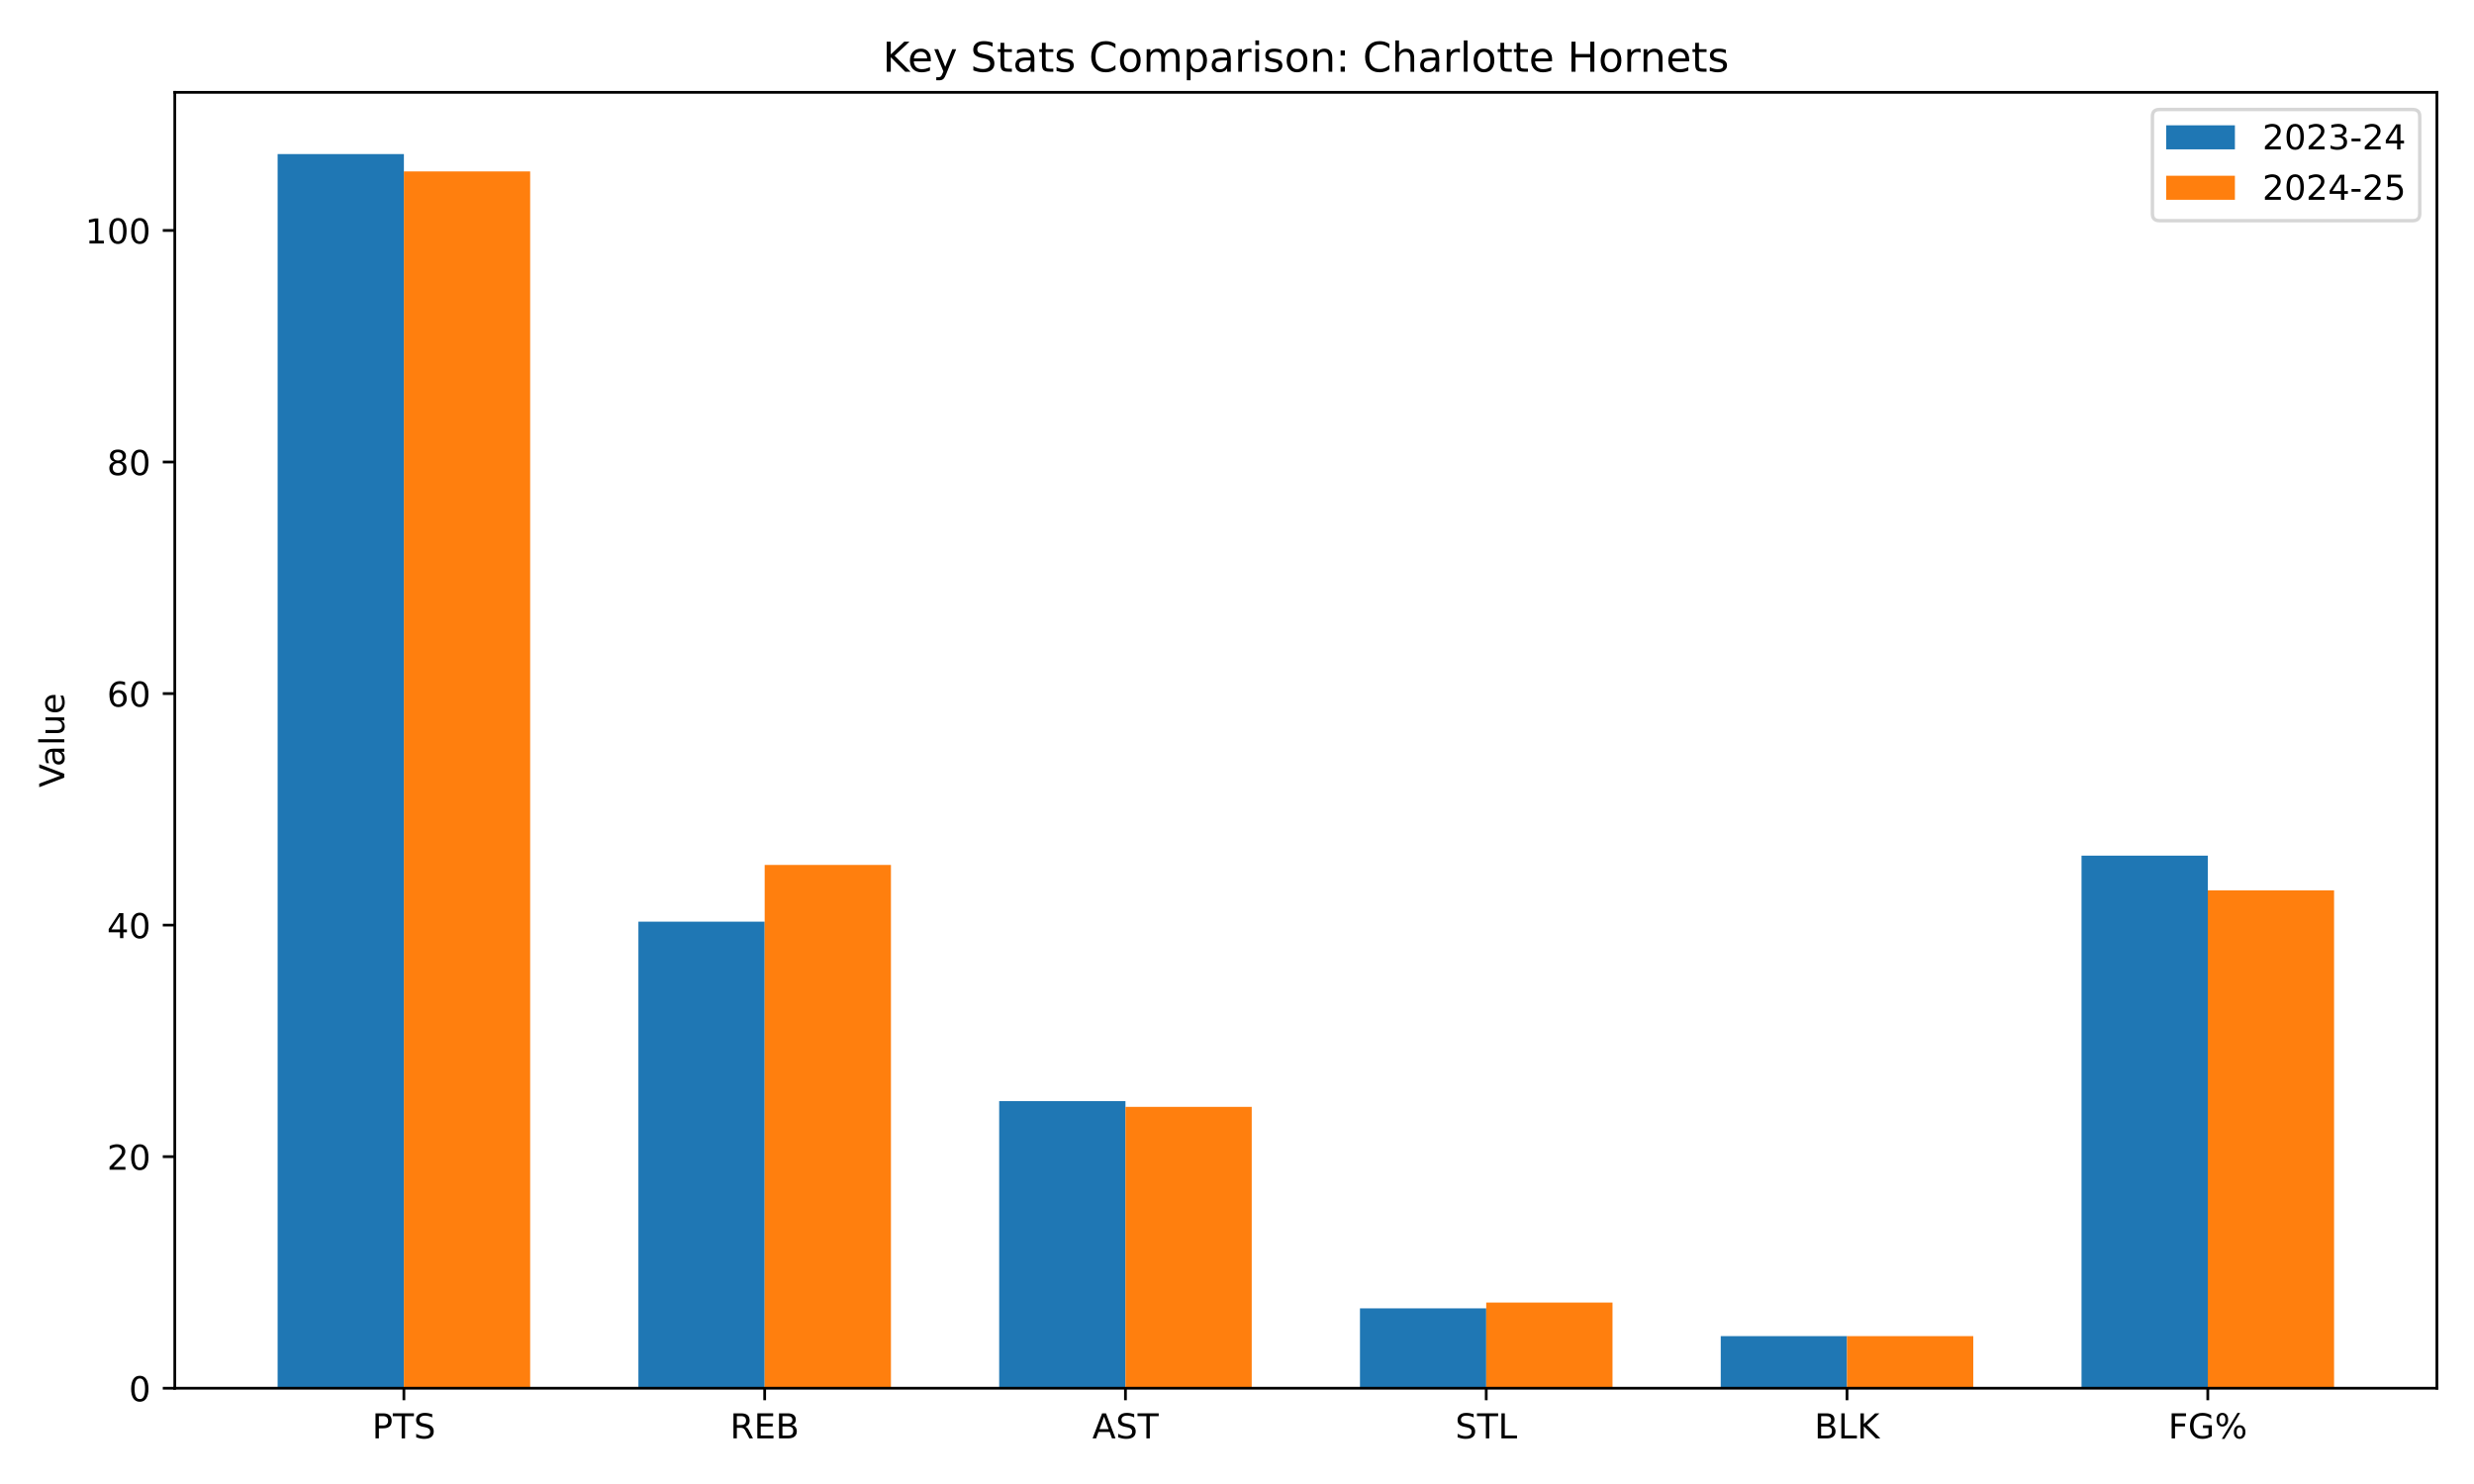
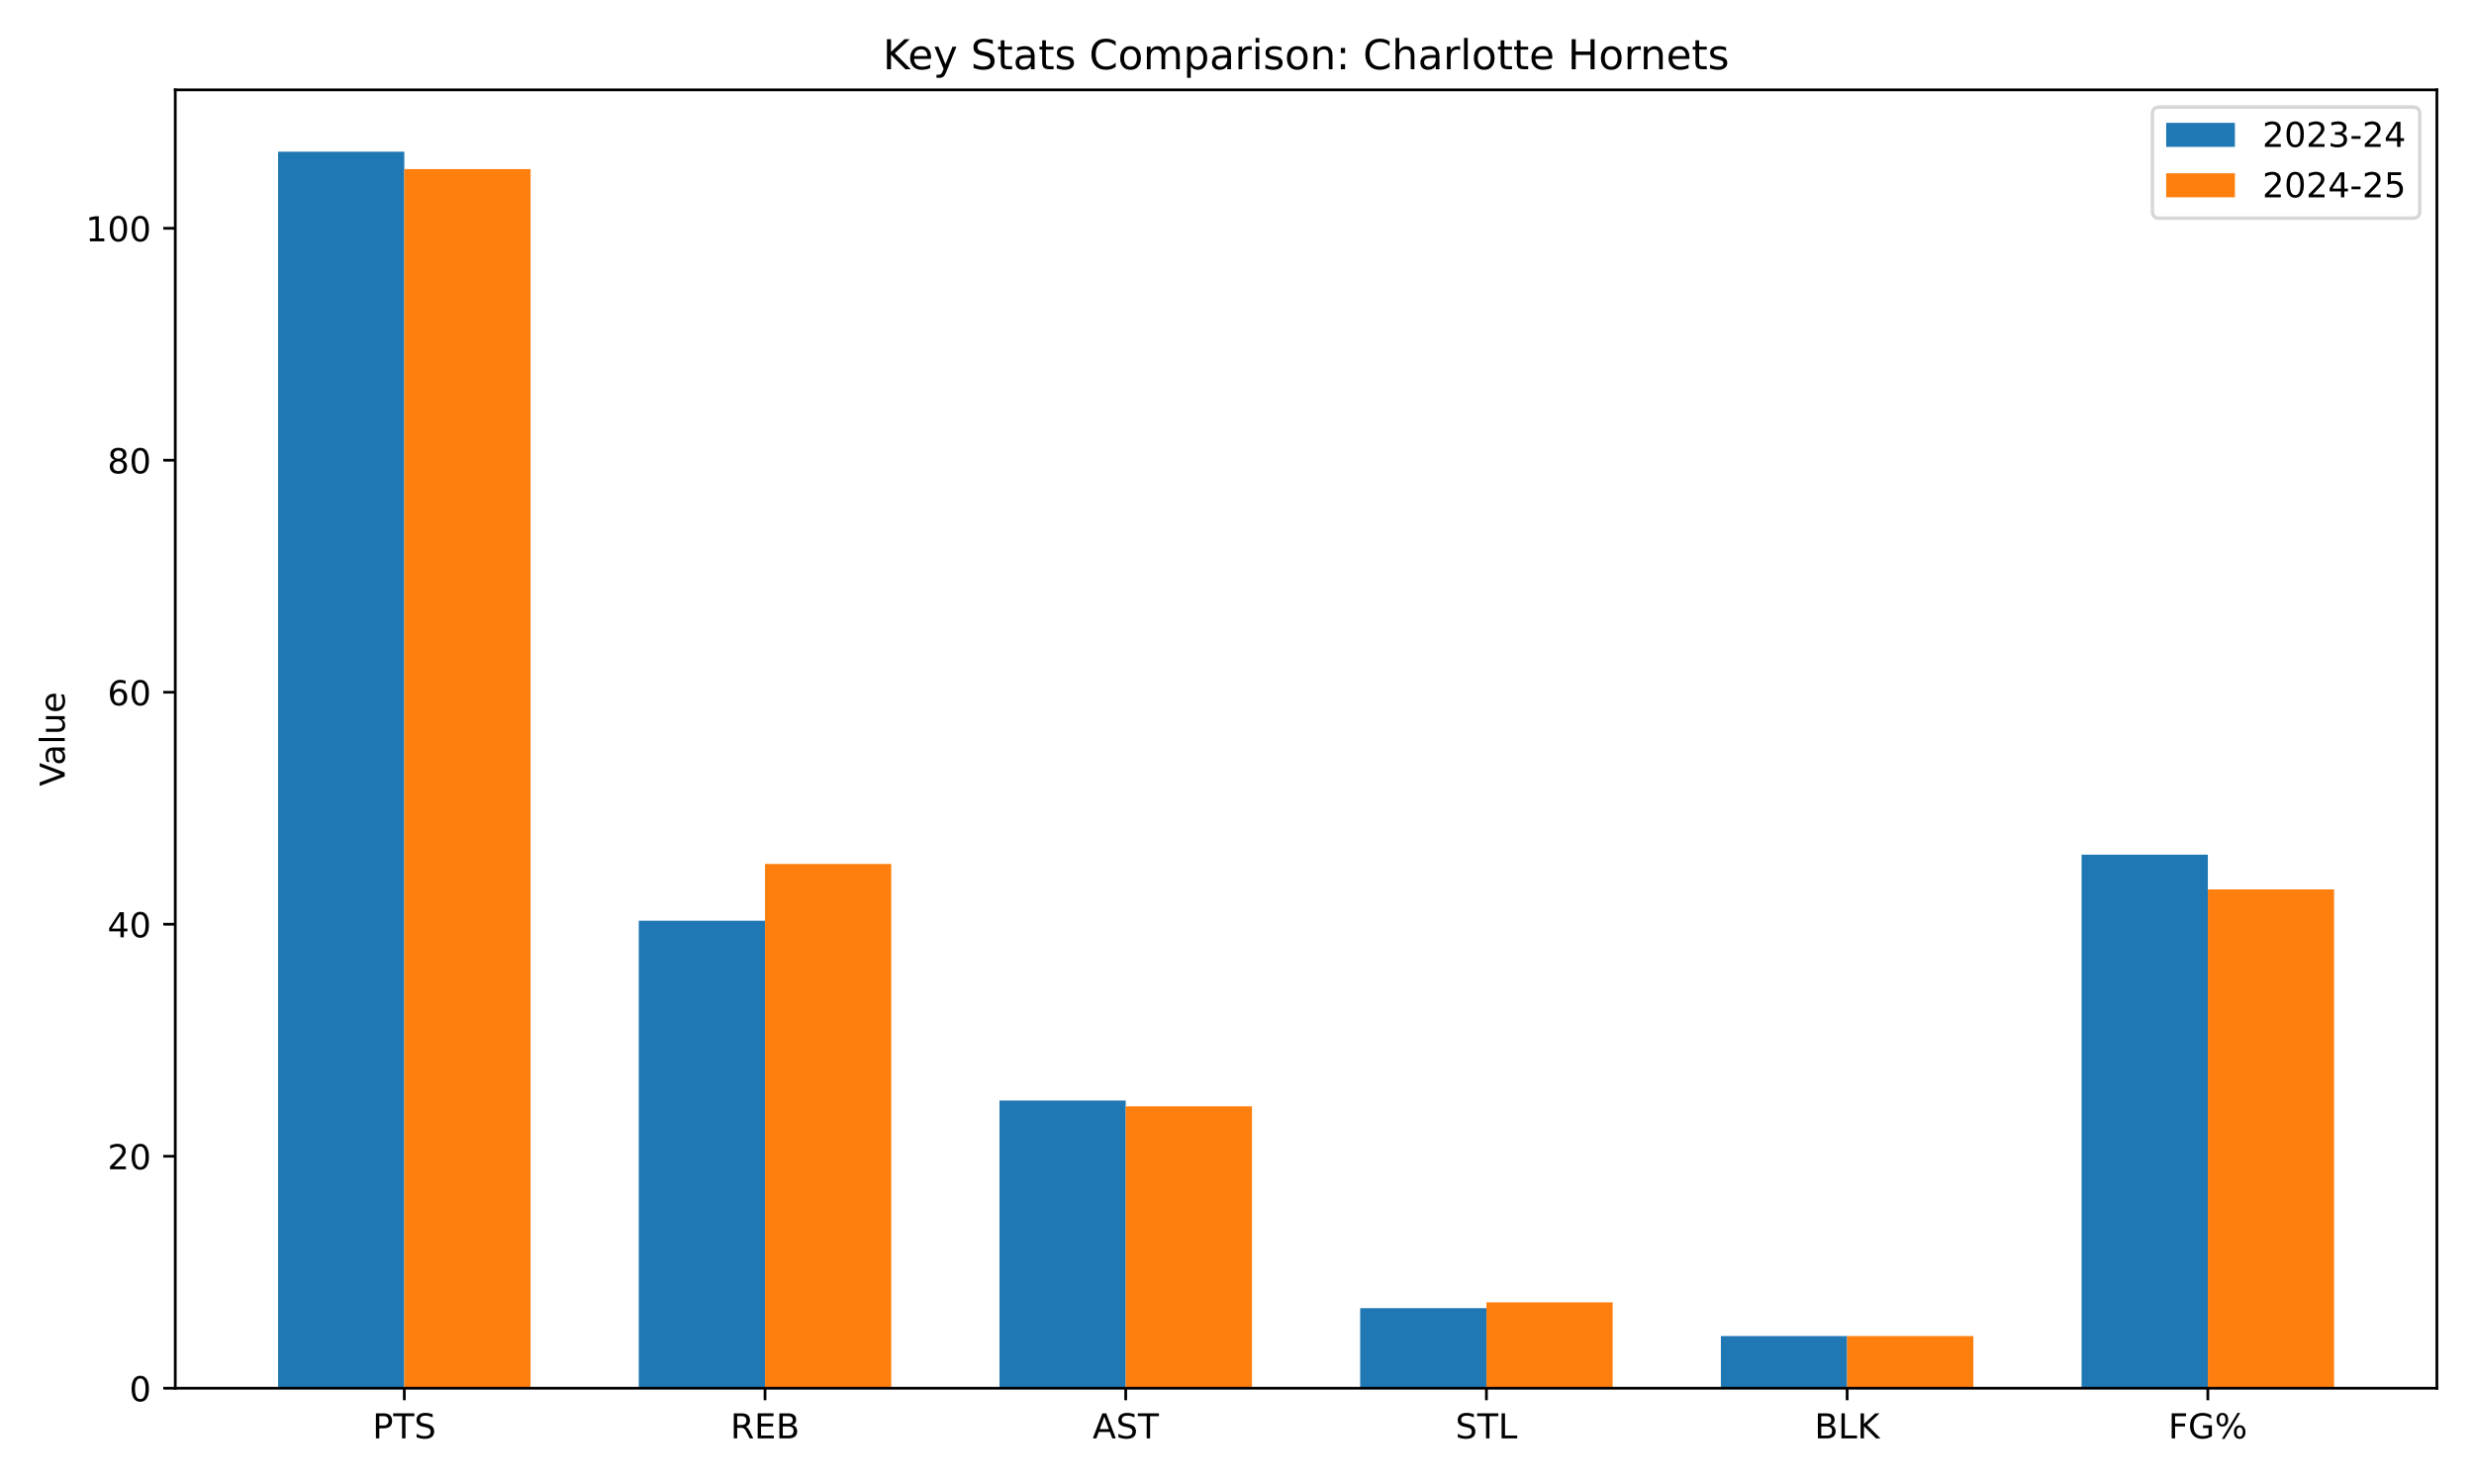
<svg xmlns="http://www.w3.org/2000/svg" xmlns:xlink="http://www.w3.org/1999/xlink" width="720pt" height="432pt" viewBox="0 0 720 432" version="1.1">
  <defs>
    <style type="text/css">*{stroke-linejoin: round; stroke-linecap: butt}</style>
  </defs>
  <g id="figure_1">
    <g id="patch_1">
      <path d="M 0 432  L 720 432  L 720 0  L 0 0  z " style="fill: #ffffff" />
    </g>
    <g id="axes_1">
      <g id="patch_2">
-         <path d="M 50.87 404.12  L 709.2 404.12  L 709.2 26.88  L 50.87 26.88  z " style="fill: #ffffff" />
+         <path d="M 51.005 404.12  L 709.2 404.12  L 709.2 26.16  L 51.005 26.16  z " style="fill: #ffffff" />
      </g>
      <g id="patch_3">
-         <path d="M 80.794 404.12  L 117.543 404.12  L 117.543 44.844  L 80.794 44.844  z " clip-path="url(#p720f9a43ad)" style="fill: #1f77b4" />
+         <path d="M 80.923 404.12  L 117.664 404.12  L 117.664 44.158  L 80.923 44.158  z " clip-path="url(#p749e0e2403)" style="fill: #1f77b4" />
      </g>
      <g id="patch_4">
-         <path d="M 185.791 404.12  L 222.54 404.12  L 222.54 268.296  L 185.791 268.296  z " clip-path="url(#p720f9a43ad)" style="fill: #1f77b4" />
+         <path d="M 185.898 404.12  L 222.64 404.12  L 222.64 268.037  L 185.898 268.037  z " clip-path="url(#p749e0e2403)" style="fill: #1f77b4" />
      </g>
      <g id="patch_5">
-         <path d="M 290.788 404.12  L 327.537 404.12  L 327.537 320.536  L 290.788 320.536  z " clip-path="url(#p720f9a43ad)" style="fill: #1f77b4" />
+         <path d="M 290.874 404.12  L 327.615 404.12  L 327.615 320.377  L 290.874 320.377  z " clip-path="url(#p749e0e2403)" style="fill: #1f77b4" />
      </g>
      <g id="patch_6">
-         <path d="M 395.785 404.12  L 432.533 404.12  L 432.533 380.865  L 395.785 380.865  z " clip-path="url(#p720f9a43ad)" style="fill: #1f77b4" />
+         <path d="M 395.849 404.12  L 432.59 404.12  L 432.59 380.82  L 395.849 380.82  z " clip-path="url(#p749e0e2403)" style="fill: #1f77b4" />
      </g>
      <g id="patch_7">
-         <path d="M 500.781 404.12  L 537.53 404.12  L 537.53 388.954  L 500.781 388.954  z " clip-path="url(#p720f9a43ad)" style="fill: #1f77b4" />
+         <path d="M 500.824 404.12  L 537.565 404.12  L 537.565 388.925  L 500.824 388.925  z " clip-path="url(#p749e0e2403)" style="fill: #1f77b4" />
      </g>
      <g id="patch_8">
-         <path d="M 605.778 404.12  L 642.527 404.12  L 642.527 249.085  L 605.778 249.085  z " clip-path="url(#p720f9a43ad)" style="fill: #1f77b4" />
+         <path d="M 605.799 404.12  L 642.541 404.12  L 642.541 248.789  L 605.799 248.789  z " clip-path="url(#p749e0e2403)" style="fill: #1f77b4" />
      </g>
      <g id="patch_9">
-         <path d="M 117.543 404.12  L 154.292 404.12  L 154.292 49.899  L 117.543 49.899  z " clip-path="url(#p720f9a43ad)" style="fill: #ff7f0e" />
+         <path d="M 117.664 404.12  L 154.406 404.12  L 154.406 49.223  L 117.664 49.223  z " clip-path="url(#p749e0e2403)" style="fill: #ff7f0e" />
      </g>
      <g id="patch_10">
-         <path d="M 222.54 404.12  L 259.289 404.12  L 259.289 251.782  L 222.54 251.782  z " clip-path="url(#p720f9a43ad)" style="fill: #ff7f0e" />
+         <path d="M 222.64 404.12  L 259.381 404.12  L 259.381 251.491  L 222.64 251.491  z " clip-path="url(#p749e0e2403)" style="fill: #ff7f0e" />
      </g>
      <g id="patch_11">
-         <path d="M 327.537 404.12  L 364.285 404.12  L 364.285 322.221  L 327.537 322.221  z " clip-path="url(#p720f9a43ad)" style="fill: #ff7f0e" />
+         <path d="M 327.615 404.12  L 364.356 404.12  L 364.356 322.065  L 327.615 322.065  z " clip-path="url(#p749e0e2403)" style="fill: #ff7f0e" />
      </g>
      <g id="patch_12">
-         <path d="M 432.533 404.12  L 469.282 404.12  L 469.282 379.18  L 432.533 379.18  z " clip-path="url(#p720f9a43ad)" style="fill: #ff7f0e" />
+         <path d="M 432.59 404.12  L 469.331 404.12  L 469.331 379.132  L 432.59 379.132  z " clip-path="url(#p749e0e2403)" style="fill: #ff7f0e" />
      </g>
      <g id="patch_13">
-         <path d="M 537.53 404.12  L 574.279 404.12  L 574.279 388.954  L 537.53 388.954  z " clip-path="url(#p720f9a43ad)" style="fill: #ff7f0e" />
+         <path d="M 537.565 404.12  L 574.307 404.12  L 574.307 388.925  L 537.565 388.925  z " clip-path="url(#p749e0e2403)" style="fill: #ff7f0e" />
      </g>
      <g id="patch_14">
-         <path d="M 642.527 404.12  L 679.276 404.12  L 679.276 259.196  L 642.527 259.196  z " clip-path="url(#p720f9a43ad)" style="fill: #ff7f0e" />
+         <path d="M 642.541 404.12  L 679.282 404.12  L 679.282 258.92  L 642.541 258.92  z " clip-path="url(#p749e0e2403)" style="fill: #ff7f0e" />
      </g>
      <g id="matplotlib.axis_1">
        <g id="xtick_1">
          <g id="line2d_1">
            <defs>
-               <path id="m5c767fc261" d="M 0 0  L 0 3.5  " style="stroke: #000000; stroke-width: 0.8" />
-             </defs>
-             <g>
-               <use xlink:href="#m5c767fc261" x="117.543" y="404.12" style="stroke: #000000; stroke-width: 0.8" />
+               <path id="md65dfe90e9" d="M 0 0  L 0 3.5  " style="stroke: #000000; stroke-width: 0.8" />
+             </defs>
+             <g>
+               <use xlink:href="#md65dfe90e9" x="117.664" y="404.12" style="stroke: #000000; stroke-width: 0.8" />
            </g>
          </g>
          <g id="text_1">
-             <g transform="translate(108.3 418.7184) scale(0.1 -0.1)">
+             <g transform="translate(108.4213 418.7184) scale(0.1 -0.1)">
              <defs>
                <path id="DejaVuSans-50" d="M 1259 4147  L 1259 2394  L 2053 2394  Q 2494 2394 2734 2622  Q 2975 2850 2975 3272  Q 2975 3691 2734 3919  Q 2494 4147 2053 4147  L 1259 4147  z M 628 4666  L 2053 4666  Q 2838 4666 3239 4311  Q 3641 3956 3641 3272  Q 3641 2581 3239 2228  Q 2838 1875 2053 1875  L 1259 1875  L 1259 0  L 628 0  L 628 4666  z " transform="scale(0.015625)" />
                <path id="DejaVuSans-54" d="M -19 4666  L 3928 4666  L 3928 4134  L 2272 4134  L 2272 0  L 1638 0  L 1638 4134  L -19 4134  L -19 4666  z " transform="scale(0.015625)" />
                <path id="DejaVuSans-53" d="M 3425 4513  L 3425 3897  Q 3066 4069 2747 4153  Q 2428 4238 2131 4238  Q 1616 4238 1336 4038  Q 1056 3838 1056 3469  Q 1056 3159 1242 3001  Q 1428 2844 1947 2747  L 2328 2669  Q 3034 2534 3370 2195  Q 3706 1856 3706 1288  Q 3706 609 3251 259  Q 2797 -91 1919 -91  Q 1588 -91 1214 -16  Q 841 59 441 206  L 441 856  Q 825 641 1194 531  Q 1563 422 1919 422  Q 2459 422 2753 634  Q 3047 847 3047 1241  Q 3047 1584 2836 1778  Q 2625 1972 2144 2069  L 1759 2144  Q 1053 2284 737 2584  Q 422 2884 422 3419  Q 422 4038 858 4394  Q 1294 4750 2059 4750  Q 2388 4750 2728 4690  Q 3069 4631 3425 4513  z " transform="scale(0.015625)" />
              </defs>
              <use xlink:href="#DejaVuSans-50" />
              <use xlink:href="#DejaVuSans-54" transform="translate(60.30273 0)" />
              <use xlink:href="#DejaVuSans-53" transform="translate(121.3867 0)" />
            </g>
          </g>
        </g>
        <g id="xtick_2">
          <g id="line2d_2">
            <g>
-               <use xlink:href="#m5c767fc261" x="222.54" y="404.12" style="stroke: #000000; stroke-width: 0.8" />
+               <use xlink:href="#md65dfe90e9" x="222.64" y="404.12" style="stroke: #000000; stroke-width: 0.8" />
            </g>
          </g>
          <g id="text_2">
-             <g transform="translate(212.4757 418.7184) scale(0.1 -0.1)">
+             <g transform="translate(212.5755 418.7184) scale(0.1 -0.1)">
              <defs>
                <path id="DejaVuSans-52" d="M 2841 2188  Q 3044 2119 3236 1894  Q 3428 1669 3622 1275  L 4263 0  L 3584 0  L 2988 1197  Q 2756 1666 2539 1819  Q 2322 1972 1947 1972  L 1259 1972  L 1259 0  L 628 0  L 628 4666  L 2053 4666  Q 2853 4666 3247 4331  Q 3641 3997 3641 3322  Q 3641 2881 3436 2590  Q 3231 2300 2841 2188  z M 1259 4147  L 1259 2491  L 2053 2491  Q 2509 2491 2742 2702  Q 2975 2913 2975 3322  Q 2975 3731 2742 3939  Q 2509 4147 2053 4147  L 1259 4147  z " transform="scale(0.015625)" />
                <path id="DejaVuSans-45" d="M 628 4666  L 3578 4666  L 3578 4134  L 1259 4134  L 1259 2753  L 3481 2753  L 3481 2222  L 1259 2222  L 1259 531  L 3634 531  L 3634 0  L 628 0  L 628 4666  z " transform="scale(0.015625)" />
                <path id="DejaVuSans-42" d="M 1259 2228  L 1259 519  L 2272 519  Q 2781 519 3026 730  Q 3272 941 3272 1375  Q 3272 1813 3026 2020  Q 2781 2228 2272 2228  L 1259 2228  z M 1259 4147  L 1259 2741  L 2194 2741  Q 2656 2741 2882 2914  Q 3109 3088 3109 3444  Q 3109 3797 2882 3972  Q 2656 4147 2194 4147  L 1259 4147  z M 628 4666  L 2241 4666  Q 2963 4666 3353 4366  Q 3744 4066 3744 3513  Q 3744 3084 3544 2831  Q 3344 2578 2956 2516  Q 3422 2416 3680 2098  Q 3938 1781 3938 1306  Q 3938 681 3513 340  Q 3088 0 2303 0  L 628 0  L 628 4666  z " transform="scale(0.015625)" />
              </defs>
              <use xlink:href="#DejaVuSans-52" />
              <use xlink:href="#DejaVuSans-45" transform="translate(69.48242 0)" />
              <use xlink:href="#DejaVuSans-42" transform="translate(132.666 0)" />
            </g>
          </g>
        </g>
        <g id="xtick_3">
          <g id="line2d_3">
            <g>
-               <use xlink:href="#m5c767fc261" x="327.537" y="404.12" style="stroke: #000000; stroke-width: 0.8" />
+               <use xlink:href="#md65dfe90e9" x="327.615" y="404.12" style="stroke: #000000; stroke-width: 0.8" />
            </g>
          </g>
          <g id="text_3">
-             <g transform="translate(317.8882 418.7184) scale(0.1 -0.1)">
+             <g transform="translate(317.9664 418.7184) scale(0.1 -0.1)">
              <defs>
                <path id="DejaVuSans-41" d="M 2188 4044  L 1331 1722  L 3047 1722  L 2188 4044  z M 1831 4666  L 2547 4666  L 4325 0  L 3669 0  L 3244 1197  L 1141 1197  L 716 0  L 50 0  L 1831 4666  z " transform="scale(0.015625)" />
              </defs>
              <use xlink:href="#DejaVuSans-41" />
              <use xlink:href="#DejaVuSans-53" transform="translate(68.4082 0)" />
              <use xlink:href="#DejaVuSans-54" transform="translate(131.8848 0)" />
            </g>
          </g>
        </g>
        <g id="xtick_4">
          <g id="line2d_4">
            <g>
-               <use xlink:href="#m5c767fc261" x="432.533" y="404.12" style="stroke: #000000; stroke-width: 0.8" />
+               <use xlink:href="#md65dfe90e9" x="432.59" y="404.12" style="stroke: #000000; stroke-width: 0.8" />
            </g>
          </g>
          <g id="text_4">
-             <g transform="translate(423.5193 418.7184) scale(0.1 -0.1)">
+             <g transform="translate(423.5761 418.7184) scale(0.1 -0.1)">
              <defs>
                <path id="DejaVuSans-4c" d="M 628 4666  L 1259 4666  L 1259 531  L 3531 531  L 3531 0  L 628 0  L 628 4666  z " transform="scale(0.015625)" />
              </defs>
              <use xlink:href="#DejaVuSans-53" />
              <use xlink:href="#DejaVuSans-54" transform="translate(63.47656 0)" />
              <use xlink:href="#DejaVuSans-4c" transform="translate(124.5605 0)" />
            </g>
          </g>
        </g>
        <g id="xtick_5">
          <g id="line2d_5">
            <g>
-               <use xlink:href="#m5c767fc261" x="537.53" y="404.12" style="stroke: #000000; stroke-width: 0.8" />
+               <use xlink:href="#md65dfe90e9" x="537.565" y="404.12" style="stroke: #000000; stroke-width: 0.8" />
            </g>
          </g>
          <g id="text_5">
-             <g transform="translate(528.0349 418.7184) scale(0.1 -0.1)">
+             <g transform="translate(528.0701 418.7184) scale(0.1 -0.1)">
              <defs>
                <path id="DejaVuSans-4b" d="M 628 4666  L 1259 4666  L 1259 2694  L 3353 4666  L 4166 4666  L 1850 2491  L 4331 0  L 3500 0  L 1259 2247  L 1259 0  L 628 0  L 628 4666  z " transform="scale(0.015625)" />
              </defs>
              <use xlink:href="#DejaVuSans-42" />
              <use xlink:href="#DejaVuSans-4c" transform="translate(68.60352 0)" />
              <use xlink:href="#DejaVuSans-4b" transform="translate(124.3164 0)" />
            </g>
          </g>
        </g>
        <g id="xtick_6">
          <g id="line2d_6">
            <g>
-               <use xlink:href="#m5c767fc261" x="642.527" y="404.12" style="stroke: #000000; stroke-width: 0.8" />
+               <use xlink:href="#md65dfe90e9" x="642.541" y="404.12" style="stroke: #000000; stroke-width: 0.8" />
            </g>
          </g>
          <g id="text_6">
-             <g transform="translate(631.0262 418.7184) scale(0.1 -0.1)">
+             <g transform="translate(631.0399 418.7184) scale(0.1 -0.1)">
              <defs>
                <path id="DejaVuSans-46" d="M 628 4666  L 3309 4666  L 3309 4134  L 1259 4134  L 1259 2759  L 3109 2759  L 3109 2228  L 1259 2228  L 1259 0  L 628 0  L 628 4666  z " transform="scale(0.015625)" />
                <path id="DejaVuSans-47" d="M 3809 666  L 3809 1919  L 2778 1919  L 2778 2438  L 4434 2438  L 4434 434  Q 4069 175 3628 42  Q 3188 -91 2688 -91  Q 1594 -91 976 548  Q 359 1188 359 2328  Q 359 3472 976 4111  Q 1594 4750 2688 4750  Q 3144 4750 3555 4637  Q 3966 4525 4313 4306  L 4313 3634  Q 3963 3931 3569 4081  Q 3175 4231 2741 4231  Q 1884 4231 1454 3753  Q 1025 3275 1025 2328  Q 1025 1384 1454 906  Q 1884 428 2741 428  Q 3075 428 3337 486  Q 3600 544 3809 666  z " transform="scale(0.015625)" />
                <path id="DejaVuSans-25" d="M 4653 2053  Q 4381 2053 4226 1822  Q 4072 1591 4072 1178  Q 4072 772 4226 539  Q 4381 306 4653 306  Q 4919 306 5073 539  Q 5228 772 5228 1178  Q 5228 1588 5073 1820  Q 4919 2053 4653 2053  z M 4653 2450  Q 5147 2450 5437 2106  Q 5728 1763 5728 1178  Q 5728 594 5436 251  Q 5144 -91 4653 -91  Q 4153 -91 3862 251  Q 3572 594 3572 1178  Q 3572 1766 3864 2108  Q 4156 2450 4653 2450  z M 1428 4353  Q 1159 4353 1004 4120  Q 850 3888 850 3481  Q 850 3069 1003 2837  Q 1156 2606 1428 2606  Q 1700 2606 1854 2837  Q 2009 3069 2009 3481  Q 2009 3884 1853 4118  Q 1697 4353 1428 4353  z M 4250 4750  L 4750 4750  L 1831 -91  L 1331 -91  L 4250 4750  z M 1428 4750  Q 1922 4750 2215 4408  Q 2509 4066 2509 3481  Q 2509 2891 2217 2550  Q 1925 2209 1428 2209  Q 931 2209 642 2551  Q 353 2894 353 3481  Q 353 4063 643 4406  Q 934 4750 1428 4750  z " transform="scale(0.015625)" />
              </defs>
              <use xlink:href="#DejaVuSans-46" />
              <use xlink:href="#DejaVuSans-47" transform="translate(57.51953 0)" />
              <use xlink:href="#DejaVuSans-25" transform="translate(135.0098 0)" />
            </g>
          </g>
        </g>
      </g>
      <g id="matplotlib.axis_2">
        <g id="ytick_1">
          <g id="line2d_7">
            <defs>
-               <path id="maeb96c3f70" d="M 0 0  L -3.5 0  " style="stroke: #000000; stroke-width: 0.8" />
-             </defs>
-             <g>
-               <use xlink:href="#maeb96c3f70" x="50.87" y="404.12" style="stroke: #000000; stroke-width: 0.8" />
+               <path id="m6bc76c1808" d="M 0 0  L -3.5 0  " style="stroke: #000000; stroke-width: 0.8" />
+             </defs>
+             <g>
+               <use xlink:href="#m6bc76c1808" x="51.005" y="404.12" style="stroke: #000000; stroke-width: 0.8" />
            </g>
          </g>
          <g id="text_7">
-             <g transform="translate(37.5075 407.9192) scale(0.1 -0.1)">
+             <g transform="translate(37.6425 407.9192) scale(0.1 -0.1)">
              <defs>
                <path id="DejaVuSans-30" d="M 2034 4250  Q 1547 4250 1301 3770  Q 1056 3291 1056 2328  Q 1056 1369 1301 889  Q 1547 409 2034 409  Q 2525 409 2770 889  Q 3016 1369 3016 2328  Q 3016 3291 2770 3770  Q 2525 4250 2034 4250  z M 2034 4750  Q 2819 4750 3233 4129  Q 3647 3509 3647 2328  Q 3647 1150 3233 529  Q 2819 -91 2034 -91  Q 1250 -91 836 529  Q 422 1150 422 2328  Q 422 3509 836 4129  Q 1250 4750 2034 4750  z " transform="scale(0.015625)" />
              </defs>
              <use xlink:href="#DejaVuSans-30" />
            </g>
          </g>
        </g>
        <g id="ytick_2">
          <g id="line2d_8">
            <g>
-               <use xlink:href="#maeb96c3f70" x="50.87" y="336.714" style="stroke: #000000; stroke-width: 0.8" />
+               <use xlink:href="#m6bc76c1808" x="51.005" y="336.585" style="stroke: #000000; stroke-width: 0.8" />
            </g>
          </g>
          <g id="text_8">
-             <g transform="translate(31.145 340.5128) scale(0.1 -0.1)">
+             <g transform="translate(31.28 340.3842) scale(0.1 -0.1)">
              <defs>
                <path id="DejaVuSans-32" d="M 1228 531  L 3431 531  L 3431 0  L 469 0  L 469 531  Q 828 903 1448 1529  Q 2069 2156 2228 2338  Q 2531 2678 2651 2914  Q 2772 3150 2772 3378  Q 2772 3750 2511 3984  Q 2250 4219 1831 4219  Q 1534 4219 1204 4116  Q 875 4013 500 3803  L 500 4441  Q 881 4594 1212 4672  Q 1544 4750 1819 4750  Q 2544 4750 2975 4387  Q 3406 4025 3406 3419  Q 3406 3131 3298 2873  Q 3191 2616 2906 2266  Q 2828 2175 2409 1742  Q 1991 1309 1228 531  z " transform="scale(0.015625)" />
              </defs>
              <use xlink:href="#DejaVuSans-32" />
              <use xlink:href="#DejaVuSans-30" transform="translate(63.62305 0)" />
            </g>
          </g>
        </g>
        <g id="ytick_3">
          <g id="line2d_9">
            <g>
-               <use xlink:href="#maeb96c3f70" x="50.87" y="269.307" style="stroke: #000000; stroke-width: 0.8" />
+               <use xlink:href="#m6bc76c1808" x="51.005" y="269.05" style="stroke: #000000; stroke-width: 0.8" />
            </g>
          </g>
          <g id="text_9">
-             <g transform="translate(31.145 273.1064) scale(0.1 -0.1)">
+             <g transform="translate(31.28 272.8491) scale(0.1 -0.1)">
              <defs>
                <path id="DejaVuSans-34" d="M 2419 4116  L 825 1625  L 2419 1625  L 2419 4116  z M 2253 4666  L 3047 4666  L 3047 1625  L 3713 1625  L 3713 1100  L 3047 1100  L 3047 0  L 2419 0  L 2419 1100  L 313 1100  L 313 1709  L 2253 4666  z " transform="scale(0.015625)" />
              </defs>
              <use xlink:href="#DejaVuSans-34" />
              <use xlink:href="#DejaVuSans-30" transform="translate(63.62305 0)" />
            </g>
          </g>
        </g>
        <g id="ytick_4">
          <g id="line2d_10">
            <g>
-               <use xlink:href="#maeb96c3f70" x="50.87" y="201.901" style="stroke: #000000; stroke-width: 0.8" />
+               <use xlink:href="#m6bc76c1808" x="51.005" y="201.515" style="stroke: #000000; stroke-width: 0.8" />
            </g>
          </g>
          <g id="text_10">
-             <g transform="translate(31.145 205.7) scale(0.1 -0.1)">
+             <g transform="translate(31.28 205.314) scale(0.1 -0.1)">
              <defs>
                <path id="DejaVuSans-36" d="M 2113 2584  Q 1688 2584 1439 2293  Q 1191 2003 1191 1497  Q 1191 994 1439 701  Q 1688 409 2113 409  Q 2538 409 2786 701  Q 3034 994 3034 1497  Q 3034 2003 2786 2293  Q 2538 2584 2113 2584  z M 3366 4563  L 3366 3988  Q 3128 4100 2886 4159  Q 2644 4219 2406 4219  Q 1781 4219 1451 3797  Q 1122 3375 1075 2522  Q 1259 2794 1537 2939  Q 1816 3084 2150 3084  Q 2853 3084 3261 2657  Q 3669 2231 3669 1497  Q 3669 778 3244 343  Q 2819 -91 2113 -91  Q 1303 -91 875 529  Q 447 1150 447 2328  Q 447 3434 972 4092  Q 1497 4750 2381 4750  Q 2619 4750 2861 4703  Q 3103 4656 3366 4563  z " transform="scale(0.015625)" />
              </defs>
              <use xlink:href="#DejaVuSans-36" />
              <use xlink:href="#DejaVuSans-30" transform="translate(63.62305 0)" />
            </g>
          </g>
        </g>
        <g id="ytick_5">
          <g id="line2d_11">
            <g>
-               <use xlink:href="#maeb96c3f70" x="50.87" y="134.494" style="stroke: #000000; stroke-width: 0.8" />
+               <use xlink:href="#m6bc76c1808" x="51.005" y="133.98" style="stroke: #000000; stroke-width: 0.8" />
            </g>
          </g>
          <g id="text_11">
-             <g transform="translate(31.145 138.2936) scale(0.1 -0.1)">
+             <g transform="translate(31.28 137.779) scale(0.1 -0.1)">
              <defs>
                <path id="DejaVuSans-38" d="M 2034 2216  Q 1584 2216 1326 1975  Q 1069 1734 1069 1313  Q 1069 891 1326 650  Q 1584 409 2034 409  Q 2484 409 2743 651  Q 3003 894 3003 1313  Q 3003 1734 2745 1975  Q 2488 2216 2034 2216  z M 1403 2484  Q 997 2584 770 2862  Q 544 3141 544 3541  Q 544 4100 942 4425  Q 1341 4750 2034 4750  Q 2731 4750 3128 4425  Q 3525 4100 3525 3541  Q 3525 3141 3298 2862  Q 3072 2584 2669 2484  Q 3125 2378 3379 2068  Q 3634 1759 3634 1313  Q 3634 634 3220 271  Q 2806 -91 2034 -91  Q 1263 -91 848 271  Q 434 634 434 1313  Q 434 1759 690 2068  Q 947 2378 1403 2484  z M 1172 3481  Q 1172 3119 1398 2916  Q 1625 2713 2034 2713  Q 2441 2713 2670 2916  Q 2900 3119 2900 3481  Q 2900 3844 2670 4047  Q 2441 4250 2034 4250  Q 1625 4250 1398 4047  Q 1172 3844 1172 3481  z " transform="scale(0.015625)" />
              </defs>
              <use xlink:href="#DejaVuSans-38" />
              <use xlink:href="#DejaVuSans-30" transform="translate(63.62305 0)" />
            </g>
          </g>
        </g>
        <g id="ytick_6">
          <g id="line2d_12">
            <g>
-               <use xlink:href="#maeb96c3f70" x="50.87" y="67.088" style="stroke: #000000; stroke-width: 0.8" />
+               <use xlink:href="#m6bc76c1808" x="51.005" y="66.445" style="stroke: #000000; stroke-width: 0.8" />
            </g>
          </g>
          <g id="text_12">
-             <g transform="translate(24.7825 70.88715) scale(0.1 -0.1)">
+             <g transform="translate(24.9175 70.24389) scale(0.1 -0.1)">
              <defs>
                <path id="DejaVuSans-31" d="M 794 531  L 1825 531  L 1825 4091  L 703 3866  L 703 4441  L 1819 4666  L 2450 4666  L 2450 531  L 3481 531  L 3481 0  L 794 0  L 794 531  z " transform="scale(0.015625)" />
              </defs>
              <use xlink:href="#DejaVuSans-31" />
              <use xlink:href="#DejaVuSans-30" transform="translate(63.62305 0)" />
              <use xlink:href="#DejaVuSans-30" transform="translate(127.2461 0)" />
            </g>
          </g>
        </g>
        <g id="text_13">
-           <g transform="translate(18.70281 229.2312) rotate(-90) scale(0.1 -0.1)">
+           <g transform="translate(18.83781 228.8713) rotate(-90) scale(0.1 -0.1)">
            <defs>
              <path id="DejaVuSans-56" d="M 1831 0  L 50 4666  L 709 4666  L 2188 738  L 3669 4666  L 4325 4666  L 2547 0  L 1831 0  z " transform="scale(0.015625)" />
              <path id="DejaVuSans-61" d="M 2194 1759  Q 1497 1759 1228 1600  Q 959 1441 959 1056  Q 959 750 1161 570  Q 1363 391 1709 391  Q 2188 391 2477 730  Q 2766 1069 2766 1631  L 2766 1759  L 2194 1759  z M 3341 1997  L 3341 0  L 2766 0  L 2766 531  Q 2569 213 2275 61  Q 1981 -91 1556 -91  Q 1019 -91 701 211  Q 384 513 384 1019  Q 384 1609 779 1909  Q 1175 2209 1959 2209  L 2766 2209  L 2766 2266  Q 2766 2663 2505 2880  Q 2244 3097 1772 3097  Q 1472 3097 1187 3025  Q 903 2953 641 2809  L 641 3341  Q 956 3463 1253 3523  Q 1550 3584 1831 3584  Q 2591 3584 2966 3190  Q 3341 2797 3341 1997  z " transform="scale(0.015625)" />
              <path id="DejaVuSans-6c" d="M 603 4863  L 1178 4863  L 1178 0  L 603 0  L 603 4863  z " transform="scale(0.015625)" />
              <path id="DejaVuSans-75" d="M 544 1381  L 544 3500  L 1119 3500  L 1119 1403  Q 1119 906 1312 657  Q 1506 409 1894 409  Q 2359 409 2629 706  Q 2900 1003 2900 1516  L 2900 3500  L 3475 3500  L 3475 0  L 2900 0  L 2900 538  Q 2691 219 2414 64  Q 2138 -91 1772 -91  Q 1169 -91 856 284  Q 544 659 544 1381  z M 1991 3584  L 1991 3584  z " transform="scale(0.015625)" />
              <path id="DejaVuSans-65" d="M 3597 1894  L 3597 1613  L 953 1613  Q 991 1019 1311 708  Q 1631 397 2203 397  Q 2534 397 2845 478  Q 3156 559 3463 722  L 3463 178  Q 3153 47 2828 -22  Q 2503 -91 2169 -91  Q 1331 -91 842 396  Q 353 884 353 1716  Q 353 2575 817 3079  Q 1281 3584 2069 3584  Q 2775 3584 3186 3129  Q 3597 2675 3597 1894  z M 3022 2063  Q 3016 2534 2758 2815  Q 2500 3097 2075 3097  Q 1594 3097 1305 2825  Q 1016 2553 972 2059  L 3022 2063  z " transform="scale(0.015625)" />
            </defs>
            <use xlink:href="#DejaVuSans-56" />
            <use xlink:href="#DejaVuSans-61" transform="translate(60.6582 0)" />
            <use xlink:href="#DejaVuSans-6c" transform="translate(121.9375 0)" />
            <use xlink:href="#DejaVuSans-75" transform="translate(149.7207 0)" />
            <use xlink:href="#DejaVuSans-65" transform="translate(213.0996 0)" />
          </g>
        </g>
      </g>
      <g id="patch_15">
-         <path d="M 50.87 404.12  L 50.87 26.88  " style="fill: none; stroke: #000000; stroke-width: 0.8; stroke-linejoin: miter; stroke-linecap: square" />
+         <path d="M 51.005 404.12  L 51.005 26.16  " style="fill: none; stroke: #000000; stroke-width: 0.8; stroke-linejoin: miter; stroke-linecap: square" />
      </g>
      <g id="patch_16">
-         <path d="M 709.2 404.12  L 709.2 26.88  " style="fill: none; stroke: #000000; stroke-width: 0.8; stroke-linejoin: miter; stroke-linecap: square" />
+         <path d="M 709.2 404.12  L 709.2 26.16  " style="fill: none; stroke: #000000; stroke-width: 0.8; stroke-linejoin: miter; stroke-linecap: square" />
      </g>
      <g id="patch_17">
-         <path d="M 50.87 404.12  L 709.2 404.12  " style="fill: none; stroke: #000000; stroke-width: 0.8; stroke-linejoin: miter; stroke-linecap: square" />
+         <path d="M 51.005 404.12  L 709.2 404.12  " style="fill: none; stroke: #000000; stroke-width: 0.8; stroke-linejoin: miter; stroke-linecap: square" />
      </g>
      <g id="patch_18">
-         <path d="M 50.87 26.88  L 709.2 26.88  " style="fill: none; stroke: #000000; stroke-width: 0.8; stroke-linejoin: miter; stroke-linecap: square" />
+         <path d="M 51.005 26.16  L 709.2 26.16  " style="fill: none; stroke: #000000; stroke-width: 0.8; stroke-linejoin: miter; stroke-linecap: square" />
      </g>
      <g id="text_14">
-         <g transform="translate(256.8813 20.88) scale(0.12 -0.12)">
+         <g transform="translate(256.9488 20.16) scale(0.12 -0.12)">
          <defs>
            <path id="DejaVuSans-79" d="M 2059 -325  Q 1816 -950 1584 -1140  Q 1353 -1331 966 -1331  L 506 -1331  L 506 -850  L 844 -850  Q 1081 -850 1212 -737  Q 1344 -625 1503 -206  L 1606 56  L 191 3500  L 800 3500  L 1894 763  L 2988 3500  L 3597 3500  L 2059 -325  z " transform="scale(0.015625)" />
            <path id="DejaVuSans-20" transform="scale(0.015625)" />
            <path id="DejaVuSans-74" d="M 1172 4494  L 1172 3500  L 2356 3500  L 2356 3053  L 1172 3053  L 1172 1153  Q 1172 725 1289 603  Q 1406 481 1766 481  L 2356 481  L 2356 0  L 1766 0  Q 1100 0 847 248  Q 594 497 594 1153  L 594 3053  L 172 3053  L 172 3500  L 594 3500  L 594 4494  L 1172 4494  z " transform="scale(0.015625)" />
            <path id="DejaVuSans-73" d="M 2834 3397  L 2834 2853  Q 2591 2978 2328 3040  Q 2066 3103 1784 3103  Q 1356 3103 1142 2972  Q 928 2841 928 2578  Q 928 2378 1081 2264  Q 1234 2150 1697 2047  L 1894 2003  Q 2506 1872 2764 1633  Q 3022 1394 3022 966  Q 3022 478 2636 193  Q 2250 -91 1575 -91  Q 1294 -91 989 -36  Q 684 19 347 128  L 347 722  Q 666 556 975 473  Q 1284 391 1588 391  Q 1994 391 2212 530  Q 2431 669 2431 922  Q 2431 1156 2273 1281  Q 2116 1406 1581 1522  L 1381 1569  Q 847 1681 609 1914  Q 372 2147 372 2553  Q 372 3047 722 3315  Q 1072 3584 1716 3584  Q 2034 3584 2315 3537  Q 2597 3491 2834 3397  z " transform="scale(0.015625)" />
            <path id="DejaVuSans-43" d="M 4122 4306  L 4122 3641  Q 3803 3938 3442 4084  Q 3081 4231 2675 4231  Q 1875 4231 1450 3742  Q 1025 3253 1025 2328  Q 1025 1406 1450 917  Q 1875 428 2675 428  Q 3081 428 3442 575  Q 3803 722 4122 1019  L 4122 359  Q 3791 134 3420 21  Q 3050 -91 2638 -91  Q 1578 -91 968 557  Q 359 1206 359 2328  Q 359 3453 968 4101  Q 1578 4750 2638 4750  Q 3056 4750 3426 4639  Q 3797 4528 4122 4306  z " transform="scale(0.015625)" />
            <path id="DejaVuSans-6f" d="M 1959 3097  Q 1497 3097 1228 2736  Q 959 2375 959 1747  Q 959 1119 1226 758  Q 1494 397 1959 397  Q 2419 397 2687 759  Q 2956 1122 2956 1747  Q 2956 2369 2687 2733  Q 2419 3097 1959 3097  z M 1959 3584  Q 2709 3584 3137 3096  Q 3566 2609 3566 1747  Q 3566 888 3137 398  Q 2709 -91 1959 -91  Q 1206 -91 779 398  Q 353 888 353 1747  Q 353 2609 779 3096  Q 1206 3584 1959 3584  z " transform="scale(0.015625)" />
            <path id="DejaVuSans-6d" d="M 3328 2828  Q 3544 3216 3844 3400  Q 4144 3584 4550 3584  Q 5097 3584 5394 3201  Q 5691 2819 5691 2113  L 5691 0  L 5113 0  L 5113 2094  Q 5113 2597 4934 2840  Q 4756 3084 4391 3084  Q 3944 3084 3684 2787  Q 3425 2491 3425 1978  L 3425 0  L 2847 0  L 2847 2094  Q 2847 2600 2669 2842  Q 2491 3084 2119 3084  Q 1678 3084 1418 2786  Q 1159 2488 1159 1978  L 1159 0  L 581 0  L 581 3500  L 1159 3500  L 1159 2956  Q 1356 3278 1631 3431  Q 1906 3584 2284 3584  Q 2666 3584 2933 3390  Q 3200 3197 3328 2828  z " transform="scale(0.015625)" />
            <path id="DejaVuSans-70" d="M 1159 525  L 1159 -1331  L 581 -1331  L 581 3500  L 1159 3500  L 1159 2969  Q 1341 3281 1617 3432  Q 1894 3584 2278 3584  Q 2916 3584 3314 3078  Q 3713 2572 3713 1747  Q 3713 922 3314 415  Q 2916 -91 2278 -91  Q 1894 -91 1617 61  Q 1341 213 1159 525  z M 3116 1747  Q 3116 2381 2855 2742  Q 2594 3103 2138 3103  Q 1681 3103 1420 2742  Q 1159 2381 1159 1747  Q 1159 1113 1420 752  Q 1681 391 2138 391  Q 2594 391 2855 752  Q 3116 1113 3116 1747  z " transform="scale(0.015625)" />
            <path id="DejaVuSans-72" d="M 2631 2963  Q 2534 3019 2420 3045  Q 2306 3072 2169 3072  Q 1681 3072 1420 2755  Q 1159 2438 1159 1844  L 1159 0  L 581 0  L 581 3500  L 1159 3500  L 1159 2956  Q 1341 3275 1631 3429  Q 1922 3584 2338 3584  Q 2397 3584 2469 3576  Q 2541 3569 2628 3553  L 2631 2963  z " transform="scale(0.015625)" />
            <path id="DejaVuSans-69" d="M 603 3500  L 1178 3500  L 1178 0  L 603 0  L 603 3500  z M 603 4863  L 1178 4863  L 1178 4134  L 603 4134  L 603 4863  z " transform="scale(0.015625)" />
            <path id="DejaVuSans-6e" d="M 3513 2113  L 3513 0  L 2938 0  L 2938 2094  Q 2938 2591 2744 2837  Q 2550 3084 2163 3084  Q 1697 3084 1428 2787  Q 1159 2491 1159 1978  L 1159 0  L 581 0  L 581 3500  L 1159 3500  L 1159 2956  Q 1366 3272 1645 3428  Q 1925 3584 2291 3584  Q 2894 3584 3203 3211  Q 3513 2838 3513 2113  z " transform="scale(0.015625)" />
            <path id="DejaVuSans-3a" d="M 750 794  L 1409 794  L 1409 0  L 750 0  L 750 794  z M 750 3309  L 1409 3309  L 1409 2516  L 750 2516  L 750 3309  z " transform="scale(0.015625)" />
            <path id="DejaVuSans-68" d="M 3513 2113  L 3513 0  L 2938 0  L 2938 2094  Q 2938 2591 2744 2837  Q 2550 3084 2163 3084  Q 1697 3084 1428 2787  Q 1159 2491 1159 1978  L 1159 0  L 581 0  L 581 4863  L 1159 4863  L 1159 2956  Q 1366 3272 1645 3428  Q 1925 3584 2291 3584  Q 2894 3584 3203 3211  Q 3513 2838 3513 2113  z " transform="scale(0.015625)" />
            <path id="DejaVuSans-48" d="M 628 4666  L 1259 4666  L 1259 2753  L 3553 2753  L 3553 4666  L 4184 4666  L 4184 0  L 3553 0  L 3553 2222  L 1259 2222  L 1259 0  L 628 0  L 628 4666  z " transform="scale(0.015625)" />
          </defs>
          <use xlink:href="#DejaVuSans-4b" />
          <use xlink:href="#DejaVuSans-65" transform="translate(60.57617 0)" />
          <use xlink:href="#DejaVuSans-79" transform="translate(122.0996 0)" />
          <use xlink:href="#DejaVuSans-20" transform="translate(181.2793 0)" />
          <use xlink:href="#DejaVuSans-53" transform="translate(213.0664 0)" />
          <use xlink:href="#DejaVuSans-74" transform="translate(276.543 0)" />
          <use xlink:href="#DejaVuSans-61" transform="translate(315.752 0)" />
          <use xlink:href="#DejaVuSans-74" transform="translate(377.0312 0)" />
          <use xlink:href="#DejaVuSans-73" transform="translate(416.2402 0)" />
          <use xlink:href="#DejaVuSans-20" transform="translate(468.3398 0)" />
          <use xlink:href="#DejaVuSans-43" transform="translate(500.127 0)" />
          <use xlink:href="#DejaVuSans-6f" transform="translate(569.9512 0)" />
          <use xlink:href="#DejaVuSans-6d" transform="translate(631.1328 0)" />
          <use xlink:href="#DejaVuSans-70" transform="translate(728.5449 0)" />
          <use xlink:href="#DejaVuSans-61" transform="translate(792.0215 0)" />
          <use xlink:href="#DejaVuSans-72" transform="translate(853.3008 0)" />
          <use xlink:href="#DejaVuSans-69" transform="translate(894.4141 0)" />
          <use xlink:href="#DejaVuSans-73" transform="translate(922.1973 0)" />
          <use xlink:href="#DejaVuSans-6f" transform="translate(974.2969 0)" />
          <use xlink:href="#DejaVuSans-6e" transform="translate(1035.479 0)" />
          <use xlink:href="#DejaVuSans-3a" transform="translate(1098.857 0)" />
          <use xlink:href="#DejaVuSans-20" transform="translate(1132.549 0)" />
          <use xlink:href="#DejaVuSans-43" transform="translate(1164.336 0)" />
          <use xlink:href="#DejaVuSans-68" transform="translate(1234.16 0)" />
          <use xlink:href="#DejaVuSans-61" transform="translate(1297.539 0)" />
          <use xlink:href="#DejaVuSans-72" transform="translate(1358.818 0)" />
          <use xlink:href="#DejaVuSans-6c" transform="translate(1399.932 0)" />
          <use xlink:href="#DejaVuSans-6f" transform="translate(1427.715 0)" />
          <use xlink:href="#DejaVuSans-74" transform="translate(1488.896 0)" />
          <use xlink:href="#DejaVuSans-74" transform="translate(1528.105 0)" />
          <use xlink:href="#DejaVuSans-65" transform="translate(1567.314 0)" />
          <use xlink:href="#DejaVuSans-20" transform="translate(1628.838 0)" />
          <use xlink:href="#DejaVuSans-48" transform="translate(1660.625 0)" />
          <use xlink:href="#DejaVuSans-6f" transform="translate(1735.82 0)" />
          <use xlink:href="#DejaVuSans-72" transform="translate(1797.002 0)" />
          <use xlink:href="#DejaVuSans-6e" transform="translate(1836.365 0)" />
          <use xlink:href="#DejaVuSans-65" transform="translate(1899.744 0)" />
          <use xlink:href="#DejaVuSans-74" transform="translate(1961.268 0)" />
          <use xlink:href="#DejaVuSans-73" transform="translate(2000.477 0)" />
        </g>
      </g>
      <g id="legend_1">
        <g id="patch_19">
-           <path d="M 628.417 64.236  L 702.2 64.236  Q 704.2 64.236 704.2 62.236  L 704.2 33.88  Q 704.2 31.88 702.2 31.88  L 628.417 31.88  Q 626.417 31.88 626.417 33.88  L 626.417 62.236  Q 626.417 64.236 628.417 64.236  z " style="fill: #ffffff; opacity: 0.8; stroke: #cccccc; stroke-linejoin: miter" />
+           <path d="M 628.417 63.516  L 702.2 63.516  Q 704.2 63.516 704.2 61.516  L 704.2 33.16  Q 704.2 31.16 702.2 31.16  L 628.417 31.16  Q 626.417 31.16 626.417 33.16  L 626.417 61.516  Q 626.417 63.516 628.417 63.516  z " style="fill: #ffffff; opacity: 0.8; stroke: #cccccc; stroke-linejoin: miter" />
        </g>
        <g id="patch_20">
-           <path d="M 630.417 43.478  L 650.417 43.478  L 650.417 36.478  L 630.417 36.478  z " style="fill: #1f77b4" />
+           <path d="M 630.417 42.758  L 650.417 42.758  L 650.417 35.758  L 630.417 35.758  z " style="fill: #1f77b4" />
        </g>
        <g id="text_15">
-           <g transform="translate(658.4172 43.47844) scale(0.1 -0.1)">
+           <g transform="translate(658.4172 42.75844) scale(0.1 -0.1)">
            <defs>
              <path id="DejaVuSans-33" d="M 2597 2516  Q 3050 2419 3304 2112  Q 3559 1806 3559 1356  Q 3559 666 3084 287  Q 2609 -91 1734 -91  Q 1441 -91 1130 -33  Q 819 25 488 141  L 488 750  Q 750 597 1062 519  Q 1375 441 1716 441  Q 2309 441 2620 675  Q 2931 909 2931 1356  Q 2931 1769 2642 2001  Q 2353 2234 1838 2234  L 1294 2234  L 1294 2753  L 1863 2753  Q 2328 2753 2575 2939  Q 2822 3125 2822 3475  Q 2822 3834 2567 4026  Q 2313 4219 1838 4219  Q 1578 4219 1281 4162  Q 984 4106 628 3988  L 628 4550  Q 988 4650 1302 4700  Q 1616 4750 1894 4750  Q 2613 4750 3031 4423  Q 3450 4097 3450 3541  Q 3450 3153 3228 2886  Q 3006 2619 2597 2516  z " transform="scale(0.015625)" />
              <path id="DejaVuSans-2d" d="M 313 2009  L 1997 2009  L 1997 1497  L 313 1497  L 313 2009  z " transform="scale(0.015625)" />
            </defs>
            <use xlink:href="#DejaVuSans-32" />
            <use xlink:href="#DejaVuSans-30" transform="translate(63.62305 0)" />
            <use xlink:href="#DejaVuSans-32" transform="translate(127.2461 0)" />
            <use xlink:href="#DejaVuSans-33" transform="translate(190.8691 0)" />
            <use xlink:href="#DejaVuSans-2d" transform="translate(254.4922 0)" />
            <use xlink:href="#DejaVuSans-32" transform="translate(290.5762 0)" />
            <use xlink:href="#DejaVuSans-34" transform="translate(354.1992 0)" />
          </g>
        </g>
        <g id="patch_21">
-           <path d="M 630.417 58.157  L 650.417 58.157  L 650.417 51.157  L 630.417 51.157  z " style="fill: #ff7f0e" />
+           <path d="M 630.417 57.437  L 650.417 57.437  L 650.417 50.437  L 630.417 50.437  z " style="fill: #ff7f0e" />
        </g>
        <g id="text_16">
-           <g transform="translate(658.4172 58.15656) scale(0.1 -0.1)">
+           <g transform="translate(658.4172 57.43656) scale(0.1 -0.1)">
            <defs>
              <path id="DejaVuSans-35" d="M 691 4666  L 3169 4666  L 3169 4134  L 1269 4134  L 1269 2991  Q 1406 3038 1543 3061  Q 1681 3084 1819 3084  Q 2600 3084 3056 2656  Q 3513 2228 3513 1497  Q 3513 744 3044 326  Q 2575 -91 1722 -91  Q 1428 -91 1123 -41  Q 819 9 494 109  L 494 744  Q 775 591 1075 516  Q 1375 441 1709 441  Q 2250 441 2565 725  Q 2881 1009 2881 1497  Q 2881 1984 2565 2268  Q 2250 2553 1709 2553  Q 1456 2553 1204 2497  Q 953 2441 691 2322  L 691 4666  z " transform="scale(0.015625)" />
            </defs>
            <use xlink:href="#DejaVuSans-32" />
            <use xlink:href="#DejaVuSans-30" transform="translate(63.62305 0)" />
            <use xlink:href="#DejaVuSans-32" transform="translate(127.2461 0)" />
            <use xlink:href="#DejaVuSans-34" transform="translate(190.8691 0)" />
            <use xlink:href="#DejaVuSans-2d" transform="translate(254.4922 0)" />
            <use xlink:href="#DejaVuSans-32" transform="translate(290.5762 0)" />
            <use xlink:href="#DejaVuSans-35" transform="translate(354.1992 0)" />
          </g>
        </g>
      </g>
    </g>
  </g>
  <defs>
-     <clipPath id="p720f9a43ad">
-       <rect x="50.87" y="26.88" width="658.33" height="377.24" />
+     <clipPath id="p749e0e2403">
+       <rect x="51.005" y="26.16" width="658.195" height="377.96" />
    </clipPath>
  </defs>
</svg>
